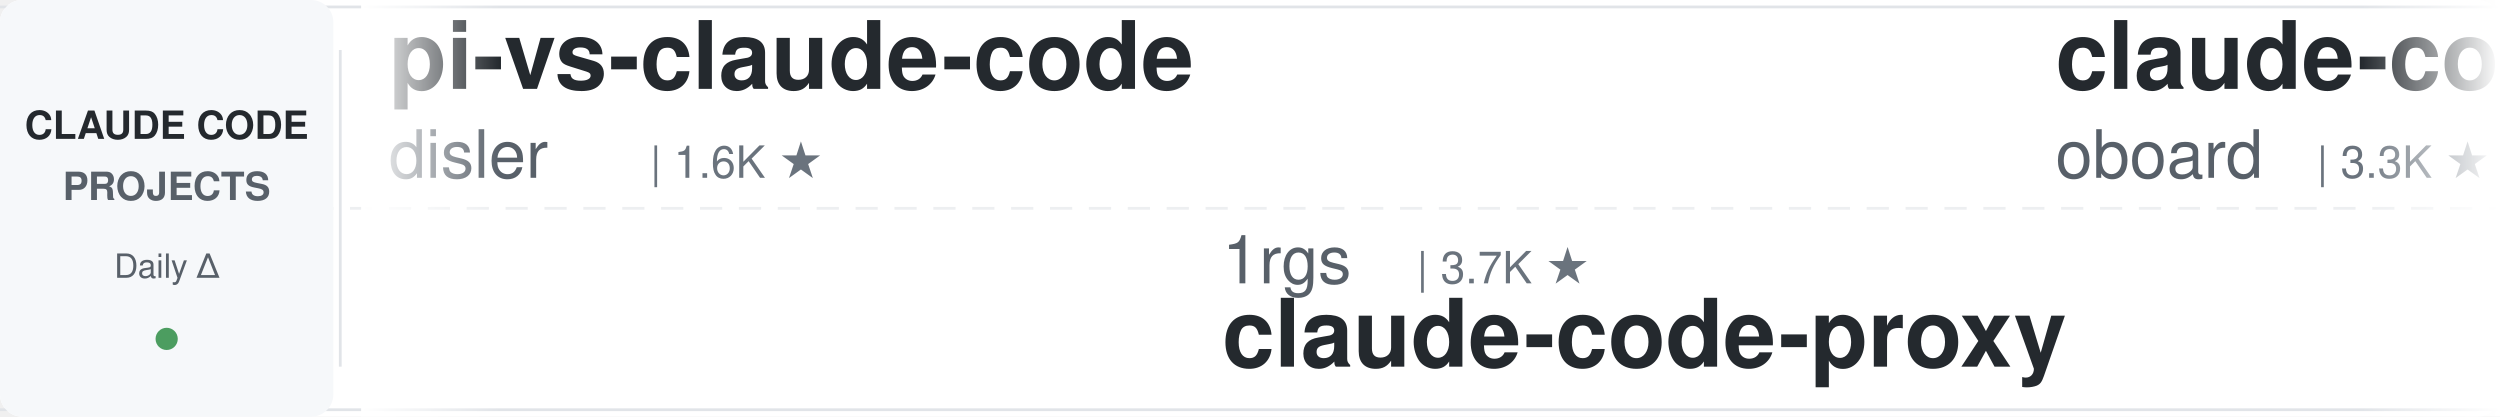
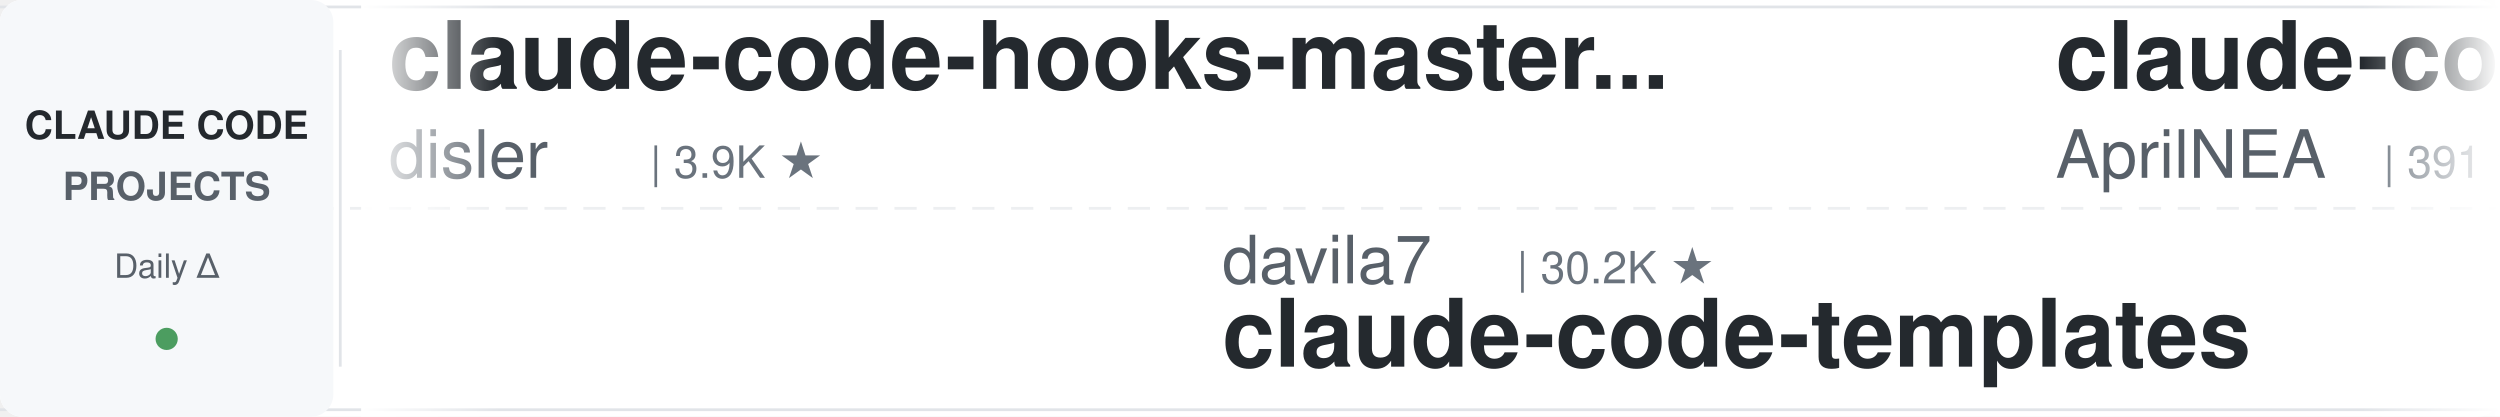
<svg xmlns="http://www.w3.org/2000/svg" width="900" height="150">
  <defs>
    <linearGradient id="leftFade" x1="0%" y1="0%" x2="100%" y2="0%">
      <stop offset="0%" style="stop-color:#ffffff;stop-opacity:1" />
      <stop offset="100%" style="stop-color:#ffffff;stop-opacity:0" />
    </linearGradient>
    <linearGradient id="rightFade" x1="0%" y1="0%" x2="100%" y2="0%">
      <stop offset="0%" style="stop-color:#ffffff;stop-opacity:0" />
      <stop offset="100%" style="stop-color:#ffffff;stop-opacity:1" />
    </linearGradient>
  </defs>
  <rect width="900" height="150" fill="#ffffff" rx="8" />
  <rect x="0" y="2" width="900" height="1" fill="#e1e4e8" />
  <rect x="0" y="147" width="900" height="1" fill="#e1e4e8" />
  <line x1="0" y1="75" x2="900" y2="75" stroke="#e1e4e8" stroke-width="1" stroke-dasharray="8 6" opacity="0.6" />
  <rect x="0" y="0" width="120" height="150" fill="#f6f8fa" rx="8" />
  <text x="60" y="50" font-family="-apple-system, BlinkMacSystemFont, 'Segoe UI', Helvetica, Arial, sans-serif" font-size="14" font-weight="600" fill="#24292e" text-anchor="middle">CLAUDE CODE</text>
  <text x="60" y="72" font-family="-apple-system, BlinkMacSystemFont, 'Segoe UI', Helvetica, Arial, sans-serif" font-size="14" font-weight="600" fill="#586069" text-anchor="middle">PROJECTS</text>
  <text x="60" y="100" font-family="-apple-system, BlinkMacSystemFont, 'Segoe UI', Helvetica, Arial, sans-serif" font-size="12" font-weight="500" fill="#586069" text-anchor="middle">Daily Δ</text>
  <circle cx="60" cy="122" r="4" fill="#22863a" opacity="0.8" />
  <rect x="122" y="18" width="1" height="114" fill="#e1e4e8" />
  <clipPath id="tickerClip">
    <rect x="130" y="0" width="770" height="150" />
  </clipPath>
  <g clip-path="url(#tickerClip)">
    <g id="tickerItems">
      <animateTransform attributeName="transform" attributeType="XML" type="translate" from="0 0" to="-3000 0" dur="54s" repeatCount="indefinite" />
      <g transform="translate(0, 0)">
-         <text x="140" y="32" font-family="-apple-system, BlinkMacSystemFont, 'Segoe UI', Helvetica, Arial, sans-serif" font-size="34" font-weight="600" fill="#24292e">pi-vs-claude-code</text>
+         <text x="140" y="32" font-family="-apple-system, BlinkMacSystemFont, 'Segoe UI', Helvetica, Arial, sans-serif" font-size="34" font-weight="600" fill="#24292e">claude-code-hooks-master...</text>
        <text x="140" y="64" font-family="-apple-system, BlinkMacSystemFont, 'Segoe UI', Helvetica, Arial, sans-serif" font-size="24" font-weight="400" fill="#586069">disler</text>
-         <text x="234" y="64" font-family="-apple-system, BlinkMacSystemFont, 'Segoe UI', Helvetica, Arial, sans-serif" font-size="16" font-weight="500" fill="#6a737d">| 1.6K ★</text>
+         <text x="234" y="64" font-family="-apple-system, BlinkMacSystemFont, 'Segoe UI', Helvetica, Arial, sans-serif" font-size="16" font-weight="500" fill="#6a737d">| 3.9K ★</text>
      </g>
      <g transform="translate(300, 0)">
-         <text x="140" y="102" font-family="-apple-system, BlinkMacSystemFont, 'Segoe UI', Helvetica, Arial, sans-serif" font-size="24" font-weight="400" fill="#586069">1rgs</text>
-         <text x="210" y="102" font-family="-apple-system, BlinkMacSystemFont, 'Segoe UI', Helvetica, Arial, sans-serif" font-size="16" font-weight="500" fill="#6a737d">| 3.7K ★</text>
-         <text x="140" y="132" font-family="-apple-system, BlinkMacSystemFont, 'Segoe UI', Helvetica, Arial, sans-serif" font-size="34" font-weight="600" fill="#24292e">claude-code-proxy</text>
+         <text x="140" y="102" font-family="-apple-system, BlinkMacSystemFont, 'Segoe UI', Helvetica, Arial, sans-serif" font-size="24" font-weight="400" fill="#586069">davila7</text>
+         <text x="246" y="102" font-family="-apple-system, BlinkMacSystemFont, 'Segoe UI', Helvetica, Arial, sans-serif" font-size="16" font-weight="500" fill="#6a737d">| 30.2K ★</text>
+         <text x="140" y="132" font-family="-apple-system, BlinkMacSystemFont, 'Segoe UI', Helvetica, Arial, sans-serif" font-size="34" font-weight="600" fill="#24292e">claude-code-templates</text>
      </g>
      <g transform="translate(600, 0)">
-         <text x="140" y="32" font-family="-apple-system, BlinkMacSystemFont, 'Segoe UI', Helvetica, Arial, sans-serif" font-size="34" font-weight="600" fill="#24292e">claude-code-rev</text>
-         <text x="140" y="64" font-family="-apple-system, BlinkMacSystemFont, 'Segoe UI', Helvetica, Arial, sans-serif" font-size="24" font-weight="400" fill="#586069">oboard</text>
-         <text x="234" y="64" font-family="-apple-system, BlinkMacSystemFont, 'Segoe UI', Helvetica, Arial, sans-serif" font-size="16" font-weight="500" fill="#6a737d">| 3.3K ★</text>
+         <text x="140" y="32" font-family="-apple-system, BlinkMacSystemFont, 'Segoe UI', Helvetica, Arial, sans-serif" font-size="34" font-weight="600" fill="#24292e">claude-code-source</text>
+         <text x="140" y="64" font-family="-apple-system, BlinkMacSystemFont, 'Segoe UI', Helvetica, Arial, sans-serif" font-size="24" font-weight="400" fill="#586069">AprilNEA</text>
+         <text x="258" y="64" font-family="-apple-system, BlinkMacSystemFont, 'Segoe UI', Helvetica, Arial, sans-serif" font-size="16" font-weight="500" fill="#6a737d">| 391 ★</text>
      </g>
      <g transform="translate(900, 0)">
-         <text x="140" y="102" font-family="-apple-system, BlinkMacSystemFont, 'Segoe UI', Helvetica, Arial, sans-serif" font-size="24" font-weight="400" fill="#586069">rohitg00</text>
-         <text x="258" y="102" font-family="-apple-system, BlinkMacSystemFont, 'Segoe UI', Helvetica, Arial, sans-serif" font-size="16" font-weight="500" fill="#6a737d">| 2.5K ★</text>
-         <text x="140" y="132" font-family="-apple-system, BlinkMacSystemFont, 'Segoe UI', Helvetica, Arial, sans-serif" font-size="34" font-weight="600" fill="#24292e">awesome-claude-code-tool...</text>
+         <text x="140" y="102" font-family="-apple-system, BlinkMacSystemFont, 'Segoe UI', Helvetica, Arial, sans-serif" font-size="24" font-weight="400" fill="#586069">Chachamaru127</text>
+         <text x="318" y="102" font-family="-apple-system, BlinkMacSystemFont, 'Segoe UI', Helvetica, Arial, sans-serif" font-size="16" font-weight="500" fill="#6a737d">| 3.1K ★</text>
+         <text x="140" y="132" font-family="-apple-system, BlinkMacSystemFont, 'Segoe UI', Helvetica, Arial, sans-serif" font-size="34" font-weight="600" fill="#24292e">claude-code-harness</text>
      </g>
      <g transform="translate(1200, 0)">
-         <text x="140" y="32" font-family="-apple-system, BlinkMacSystemFont, 'Segoe UI', Helvetica, Arial, sans-serif" font-size="34" font-weight="600" fill="#24292e">claude-code-book</text>
-         <text x="140" y="64" font-family="-apple-system, BlinkMacSystemFont, 'Segoe UI', Helvetica, Arial, sans-serif" font-size="24" font-weight="400" fill="#586069">lintsinghua</text>
-         <text x="294" y="64" font-family="-apple-system, BlinkMacSystemFont, 'Segoe UI', Helvetica, Arial, sans-serif" font-size="16" font-weight="500" fill="#6a737d">| 4.1K ★</text>
+         <text x="140" y="32" font-family="-apple-system, BlinkMacSystemFont, 'Segoe UI', Helvetica, Arial, sans-serif" font-size="34" font-weight="600" fill="#24292e">claude-code-video-toolki...</text>
+         <text x="140" y="64" font-family="-apple-system, BlinkMacSystemFont, 'Segoe UI', Helvetica, Arial, sans-serif" font-size="24" font-weight="400" fill="#586069">digitalsamba</text>
+         <text x="306" y="64" font-family="-apple-system, BlinkMacSystemFont, 'Segoe UI', Helvetica, Arial, sans-serif" font-size="16" font-weight="500" fill="#6a737d">| 1.9K ★</text>
      </g>
      <g transform="translate(1500, 0)">
-         <text x="140" y="102" font-family="-apple-system, BlinkMacSystemFont, 'Segoe UI', Helvetica, Arial, sans-serif" font-size="24" font-weight="400" fill="#586069">andrew-kramer-inno</text>
-         <text x="378" y="102" font-family="-apple-system, BlinkMacSystemFont, 'Segoe UI', Helvetica, Arial, sans-serif" font-size="16" font-weight="500" fill="#6a737d">| 593 ★</text>
-         <text x="140" y="132" font-family="-apple-system, BlinkMacSystemFont, 'Segoe UI', Helvetica, Arial, sans-serif" font-size="34" font-weight="600" fill="#24292e">claude-code-source-build</text>
+         <text x="140" y="102" font-family="-apple-system, BlinkMacSystemFont, 'Segoe UI', Helvetica, Arial, sans-serif" font-size="24" font-weight="400" fill="#586069">feiskyer</text>
+         <text x="258" y="102" font-family="-apple-system, BlinkMacSystemFont, 'Segoe UI', Helvetica, Arial, sans-serif" font-size="16" font-weight="500" fill="#6a737d">| 1.6K ★</text>
+         <text x="140" y="132" font-family="-apple-system, BlinkMacSystemFont, 'Segoe UI', Helvetica, Arial, sans-serif" font-size="34" font-weight="600" fill="#24292e">claude-code-settings</text>
      </g>
      <g transform="translate(1800, 0)">
-         <text x="140" y="32" font-family="-apple-system, BlinkMacSystemFont, 'Segoe UI', Helvetica, Arial, sans-serif" font-size="34" font-weight="600" fill="#24292e">claude-code-telegram</text>
-         <text x="140" y="64" font-family="-apple-system, BlinkMacSystemFont, 'Segoe UI', Helvetica, Arial, sans-serif" font-size="24" font-weight="400" fill="#586069">RichardAtCT</text>
-         <text x="294" y="64" font-family="-apple-system, BlinkMacSystemFont, 'Segoe UI', Helvetica, Arial, sans-serif" font-size="16" font-weight="500" fill="#6a737d">| 2.8K ★</text>
+         <text x="140" y="32" font-family="-apple-system, BlinkMacSystemFont, 'Segoe UI', Helvetica, Arial, sans-serif" font-size="34" font-weight="600" fill="#24292e">claude-code-prompts</text>
+         <text x="140" y="64" font-family="-apple-system, BlinkMacSystemFont, 'Segoe UI', Helvetica, Arial, sans-serif" font-size="24" font-weight="400" fill="#586069">repowise-dev</text>
+         <text x="306" y="64" font-family="-apple-system, BlinkMacSystemFont, 'Segoe UI', Helvetica, Arial, sans-serif" font-size="16" font-weight="500" fill="#6a737d">| 1.2K ★</text>
      </g>
      <g transform="translate(2100, 0)">
-         <text x="140" y="102" font-family="-apple-system, BlinkMacSystemFont, 'Segoe UI', Helvetica, Arial, sans-serif" font-size="24" font-weight="400" fill="#586069">Yuyz0112</text>
-         <text x="258" y="102" font-family="-apple-system, BlinkMacSystemFont, 'Segoe UI', Helvetica, Arial, sans-serif" font-size="16" font-weight="500" fill="#6a737d">| 2.4K ★</text>
-         <text x="140" y="132" font-family="-apple-system, BlinkMacSystemFont, 'Segoe UI', Helvetica, Arial, sans-serif" font-size="34" font-weight="600" fill="#24292e">claude-code-reverse</text>
-       </g>
-       <g transform="translate(2400, 0)">
-         <text x="140" y="32" font-family="-apple-system, BlinkMacSystemFont, 'Segoe UI', Helvetica, Arial, sans-serif" font-size="34" font-weight="600" fill="#24292e">claude_code_src</text>
-         <text x="140" y="64" font-family="-apple-system, BlinkMacSystemFont, 'Segoe UI', Helvetica, Arial, sans-serif" font-size="24" font-weight="400" fill="#586069">ponponon</text>
-         <text x="258" y="64" font-family="-apple-system, BlinkMacSystemFont, 'Segoe UI', Helvetica, Arial, sans-serif" font-size="16" font-weight="500" fill="#6a737d">| 2.3K ★</text>
-       </g>
-       <g transform="translate(2700, 0)">
        <text x="140" y="102" font-family="-apple-system, BlinkMacSystemFont, 'Segoe UI', Helvetica, Arial, sans-serif" font-size="24" font-weight="400" fill="#586069">Windy3f3f3f3f</text>
        <text x="318" y="102" font-family="-apple-system, BlinkMacSystemFont, 'Segoe UI', Helvetica, Arial, sans-serif" font-size="16" font-weight="500" fill="#6a737d">| 3.4K ★</text>
        <text x="140" y="132" font-family="-apple-system, BlinkMacSystemFont, 'Segoe UI', Helvetica, Arial, sans-serif" font-size="34" font-weight="600" fill="#24292e">how-claude-code-works</text>
      </g>
+       <g transform="translate(2400, 0)">
+         <text x="140" y="32" font-family="-apple-system, BlinkMacSystemFont, 'Segoe UI', Helvetica, Arial, sans-serif" font-size="34" font-weight="600" fill="#24292e">awesome-claude-code-plug...</text>
+         <text x="140" y="64" font-family="-apple-system, BlinkMacSystemFont, 'Segoe UI', Helvetica, Arial, sans-serif" font-size="24" font-weight="400" fill="#586069">ccplugins</text>
+         <text x="270" y="64" font-family="-apple-system, BlinkMacSystemFont, 'Segoe UI', Helvetica, Arial, sans-serif" font-size="16" font-weight="500" fill="#6a737d">| 911 ★</text>
+       </g>
+       <g transform="translate(2700, 0)">
+         <text x="140" y="102" font-family="-apple-system, BlinkMacSystemFont, 'Segoe UI', Helvetica, Arial, sans-serif" font-size="24" font-weight="400" fill="#586069">FlorianBruniaux</text>
+         <text x="342" y="102" font-family="-apple-system, BlinkMacSystemFont, 'Segoe UI', Helvetica, Arial, sans-serif" font-size="16" font-weight="500" fill="#6a737d">| 5.7K ★</text>
+         <text x="140" y="132" font-family="-apple-system, BlinkMacSystemFont, 'Segoe UI', Helvetica, Arial, sans-serif" font-size="34" font-weight="600" fill="#24292e">claude-code-ultimate-gui...</text>
+       </g>
      <g transform="translate(3000, 0)">
-         <text x="140" y="32" font-family="-apple-system, BlinkMacSystemFont, 'Segoe UI', Helvetica, Arial, sans-serif" font-size="34" font-weight="600" fill="#24292e">pi-vs-claude-code</text>
+         <text x="140" y="32" font-family="-apple-system, BlinkMacSystemFont, 'Segoe UI', Helvetica, Arial, sans-serif" font-size="34" font-weight="600" fill="#24292e">claude-code-hooks-master...</text>
        <text x="140" y="64" font-family="-apple-system, BlinkMacSystemFont, 'Segoe UI', Helvetica, Arial, sans-serif" font-size="24" font-weight="400" fill="#586069">disler</text>
-         <text x="234" y="64" font-family="-apple-system, BlinkMacSystemFont, 'Segoe UI', Helvetica, Arial, sans-serif" font-size="16" font-weight="500" fill="#6a737d">| 1.6K ★</text>
+         <text x="234" y="64" font-family="-apple-system, BlinkMacSystemFont, 'Segoe UI', Helvetica, Arial, sans-serif" font-size="16" font-weight="500" fill="#6a737d">| 3.9K ★</text>
      </g>
      <g transform="translate(3300, 0)">
-         <text x="140" y="102" font-family="-apple-system, BlinkMacSystemFont, 'Segoe UI', Helvetica, Arial, sans-serif" font-size="24" font-weight="400" fill="#586069">1rgs</text>
-         <text x="210" y="102" font-family="-apple-system, BlinkMacSystemFont, 'Segoe UI', Helvetica, Arial, sans-serif" font-size="16" font-weight="500" fill="#6a737d">| 3.7K ★</text>
-         <text x="140" y="132" font-family="-apple-system, BlinkMacSystemFont, 'Segoe UI', Helvetica, Arial, sans-serif" font-size="34" font-weight="600" fill="#24292e">claude-code-proxy</text>
+         <text x="140" y="102" font-family="-apple-system, BlinkMacSystemFont, 'Segoe UI', Helvetica, Arial, sans-serif" font-size="24" font-weight="400" fill="#586069">davila7</text>
+         <text x="246" y="102" font-family="-apple-system, BlinkMacSystemFont, 'Segoe UI', Helvetica, Arial, sans-serif" font-size="16" font-weight="500" fill="#6a737d">| 30.2K ★</text>
+         <text x="140" y="132" font-family="-apple-system, BlinkMacSystemFont, 'Segoe UI', Helvetica, Arial, sans-serif" font-size="34" font-weight="600" fill="#24292e">claude-code-templates</text>
      </g>
      <g transform="translate(3600, 0)">
-         <text x="140" y="32" font-family="-apple-system, BlinkMacSystemFont, 'Segoe UI', Helvetica, Arial, sans-serif" font-size="34" font-weight="600" fill="#24292e">claude-code-rev</text>
-         <text x="140" y="64" font-family="-apple-system, BlinkMacSystemFont, 'Segoe UI', Helvetica, Arial, sans-serif" font-size="24" font-weight="400" fill="#586069">oboard</text>
-         <text x="234" y="64" font-family="-apple-system, BlinkMacSystemFont, 'Segoe UI', Helvetica, Arial, sans-serif" font-size="16" font-weight="500" fill="#6a737d">| 3.3K ★</text>
+         <text x="140" y="32" font-family="-apple-system, BlinkMacSystemFont, 'Segoe UI', Helvetica, Arial, sans-serif" font-size="34" font-weight="600" fill="#24292e">claude-code-source</text>
+         <text x="140" y="64" font-family="-apple-system, BlinkMacSystemFont, 'Segoe UI', Helvetica, Arial, sans-serif" font-size="24" font-weight="400" fill="#586069">AprilNEA</text>
+         <text x="258" y="64" font-family="-apple-system, BlinkMacSystemFont, 'Segoe UI', Helvetica, Arial, sans-serif" font-size="16" font-weight="500" fill="#6a737d">| 391 ★</text>
      </g>
      <g transform="translate(3900, 0)">
-         <text x="140" y="102" font-family="-apple-system, BlinkMacSystemFont, 'Segoe UI', Helvetica, Arial, sans-serif" font-size="24" font-weight="400" fill="#586069">rohitg00</text>
-         <text x="258" y="102" font-family="-apple-system, BlinkMacSystemFont, 'Segoe UI', Helvetica, Arial, sans-serif" font-size="16" font-weight="500" fill="#6a737d">| 2.5K ★</text>
-         <text x="140" y="132" font-family="-apple-system, BlinkMacSystemFont, 'Segoe UI', Helvetica, Arial, sans-serif" font-size="34" font-weight="600" fill="#24292e">awesome-claude-code-tool...</text>
+         <text x="140" y="102" font-family="-apple-system, BlinkMacSystemFont, 'Segoe UI', Helvetica, Arial, sans-serif" font-size="24" font-weight="400" fill="#586069">Chachamaru127</text>
+         <text x="318" y="102" font-family="-apple-system, BlinkMacSystemFont, 'Segoe UI', Helvetica, Arial, sans-serif" font-size="16" font-weight="500" fill="#6a737d">| 3.1K ★</text>
+         <text x="140" y="132" font-family="-apple-system, BlinkMacSystemFont, 'Segoe UI', Helvetica, Arial, sans-serif" font-size="34" font-weight="600" fill="#24292e">claude-code-harness</text>
      </g>
    </g>
  </g>
  <rect x="130" y="0" width="50" height="150" fill="url(#leftFade)" />
  <rect x="850" y="0" width="50" height="150" fill="url(#rightFade)" />
</svg>
